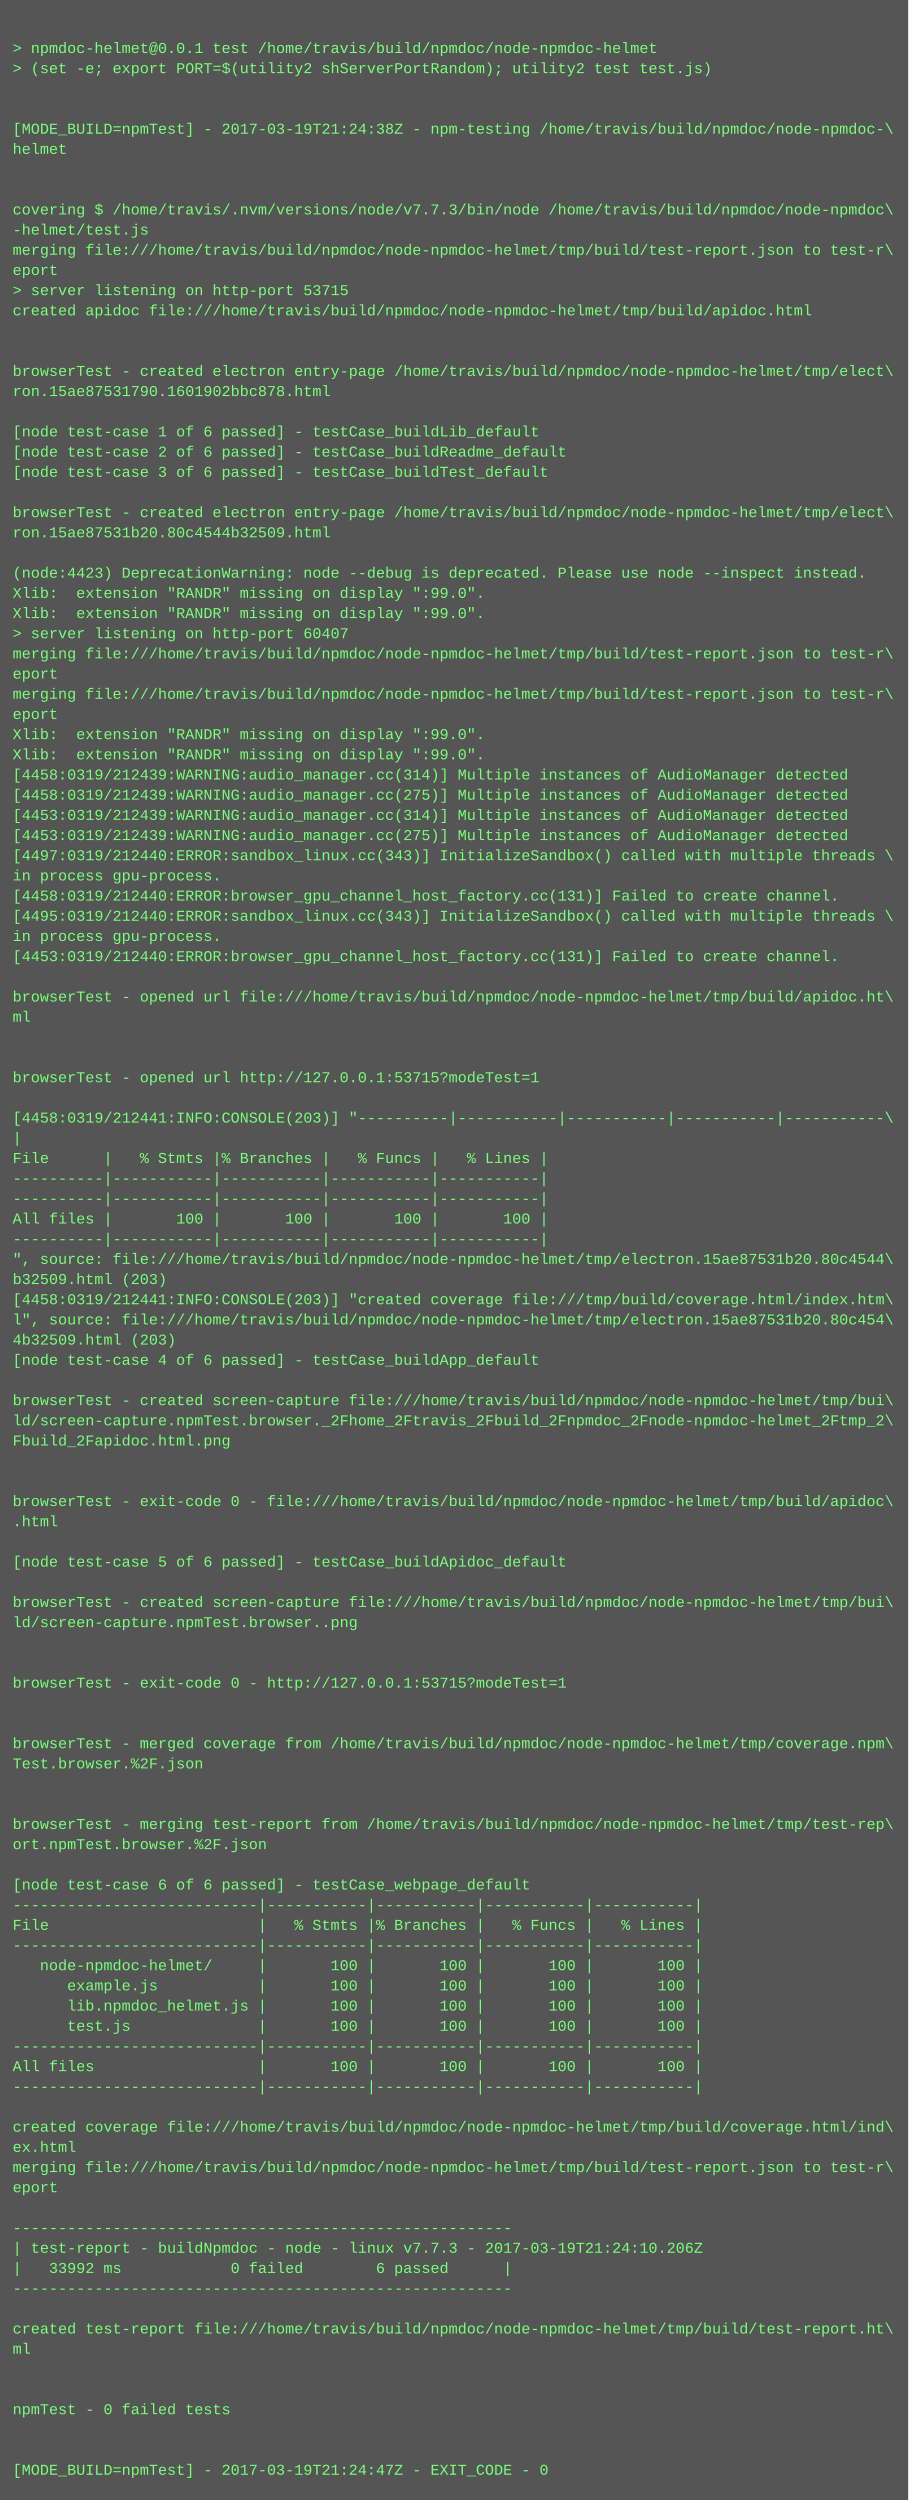
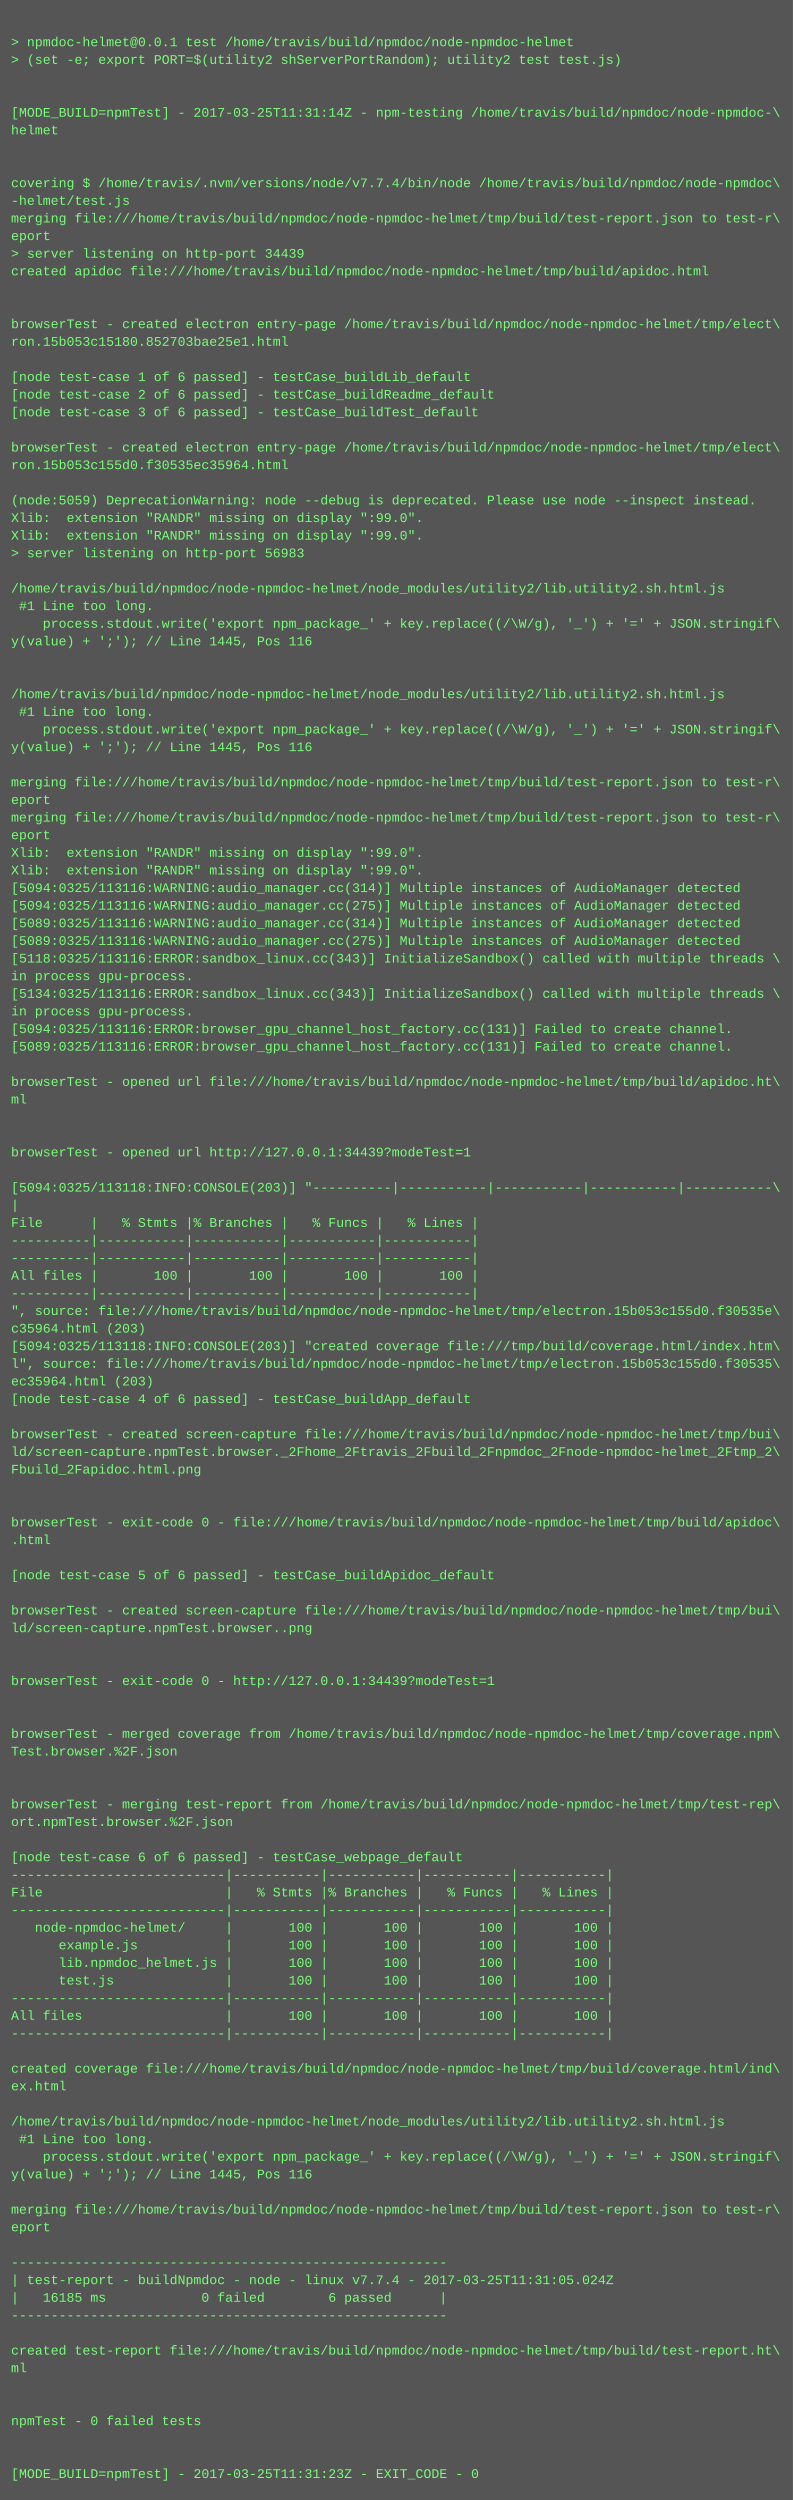
- <svg xmlns="http://www.w3.org/2000/svg" height="1982" width="720">
-   <rect height="1982" fill="#555" width="720" />
+ <svg xmlns="http://www.w3.org/2000/svg" height="2270" width="720">
+   <rect height="2270" fill="#555" width="720" />
  <text fill="#7f7" font-family="Courier New" font-size="12" xml:space="preserve">
    <tspan x="10" y="26" />
    <tspan x="10" y="42">&gt; npmdoc-helmet@0.0.1 test /home/travis/build/npmdoc/node-npmdoc-helmet</tspan>
    <tspan x="10" y="58">&gt; (set -e; export PORT=$(utility2 shServerPortRandom); utility2 test test.js)</tspan>
    <tspan x="10" y="74" />
    <tspan x="10" y="90" />
-     <tspan x="10" y="106">[MODE_BUILD=npmTest] - 2017-03-19T21:24:38Z - npm-testing /home/travis/build/npmdoc/node-npmdoc-\</tspan>
+     <tspan x="10" y="106">[MODE_BUILD=npmTest] - 2017-03-25T11:31:14Z - npm-testing /home/travis/build/npmdoc/node-npmdoc-\</tspan>
    <tspan x="10" y="122">helmet</tspan>
    <tspan x="10" y="138" />
    <tspan x="10" y="154" />
-     <tspan x="10" y="170">covering $ /home/travis/.nvm/versions/node/v7.7.3/bin/node /home/travis/build/npmdoc/node-npmdoc\</tspan>
+     <tspan x="10" y="170">covering $ /home/travis/.nvm/versions/node/v7.7.4/bin/node /home/travis/build/npmdoc/node-npmdoc\</tspan>
    <tspan x="10" y="186">-helmet/test.js</tspan>
    <tspan x="10" y="202">merging file:///home/travis/build/npmdoc/node-npmdoc-helmet/tmp/build/test-report.json to test-r\</tspan>
    <tspan x="10" y="218">eport</tspan>
-     <tspan x="10" y="234">&gt; server listening on http-port 53715</tspan>
+     <tspan x="10" y="234">&gt; server listening on http-port 34439</tspan>
    <tspan x="10" y="250">created apidoc file:///home/travis/build/npmdoc/node-npmdoc-helmet/tmp/build/apidoc.html</tspan>
    <tspan x="10" y="266" />
    <tspan x="10" y="282" />
    <tspan x="10" y="298">browserTest - created electron entry-page /home/travis/build/npmdoc/node-npmdoc-helmet/tmp/elect\</tspan>
-     <tspan x="10" y="314">ron.15ae87531790.1601902bbc878.html</tspan>
+     <tspan x="10" y="314">ron.15b053c15180.852703bae25e1.html</tspan>
    <tspan x="10" y="330" />
    <tspan x="10" y="346">[node test-case 1 of 6 passed] - testCase_buildLib_default</tspan>
    <tspan x="10" y="362">[node test-case 2 of 6 passed] - testCase_buildReadme_default</tspan>
    <tspan x="10" y="378">[node test-case 3 of 6 passed] - testCase_buildTest_default</tspan>
    <tspan x="10" y="394" />
    <tspan x="10" y="410">browserTest - created electron entry-page /home/travis/build/npmdoc/node-npmdoc-helmet/tmp/elect\</tspan>
-     <tspan x="10" y="426">ron.15ae87531b20.80c4544b32509.html</tspan>
+     <tspan x="10" y="426">ron.15b053c155d0.f30535ec35964.html</tspan>
    <tspan x="10" y="442" />
-     <tspan x="10" y="458">(node:4423) DeprecationWarning: node --debug is deprecated. Please use node --inspect instead.</tspan>
+     <tspan x="10" y="458">(node:5059) DeprecationWarning: node --debug is deprecated. Please use node --inspect instead.</tspan>
    <tspan x="10" y="474">Xlib:  extension "RANDR" missing on display ":99.0".</tspan>
    <tspan x="10" y="490">Xlib:  extension "RANDR" missing on display ":99.0".</tspan>
-     <tspan x="10" y="506">&gt; server listening on http-port 60407</tspan>
-     <tspan x="10" y="522">merging file:///home/travis/build/npmdoc/node-npmdoc-helmet/tmp/build/test-report.json to test-r\</tspan>
-     <tspan x="10" y="538">eport</tspan>
-     <tspan x="10" y="554">merging file:///home/travis/build/npmdoc/node-npmdoc-helmet/tmp/build/test-report.json to test-r\</tspan>
-     <tspan x="10" y="570">eport</tspan>
-     <tspan x="10" y="586">Xlib:  extension "RANDR" missing on display ":99.0".</tspan>
-     <tspan x="10" y="602">Xlib:  extension "RANDR" missing on display ":99.0".</tspan>
-     <tspan x="10" y="618">[4458:0319/212439:WARNING:audio_manager.cc(314)] Multiple instances of AudioManager detected</tspan>
-     <tspan x="10" y="634">[4458:0319/212439:WARNING:audio_manager.cc(275)] Multiple instances of AudioManager detected</tspan>
-     <tspan x="10" y="650">[4453:0319/212439:WARNING:audio_manager.cc(314)] Multiple instances of AudioManager detected</tspan>
-     <tspan x="10" y="666">[4453:0319/212439:WARNING:audio_manager.cc(275)] Multiple instances of AudioManager detected</tspan>
-     <tspan x="10" y="682">[4497:0319/212440:ERROR:sandbox_linux.cc(343)] InitializeSandbox() called with multiple threads \</tspan>
-     <tspan x="10" y="698">in process gpu-process. </tspan>
-     <tspan x="10" y="714">[4458:0319/212440:ERROR:browser_gpu_channel_host_factory.cc(131)] Failed to create channel.</tspan>
-     <tspan x="10" y="730">[4495:0319/212440:ERROR:sandbox_linux.cc(343)] InitializeSandbox() called with multiple threads \</tspan>
-     <tspan x="10" y="746">in process gpu-process. </tspan>
-     <tspan x="10" y="762">[4453:0319/212440:ERROR:browser_gpu_channel_host_factory.cc(131)] Failed to create channel.</tspan>
-     <tspan x="10" y="778" />
-     <tspan x="10" y="794">browserTest - opened url file:///home/travis/build/npmdoc/node-npmdoc-helmet/tmp/build/apidoc.ht\</tspan>
-     <tspan x="10" y="810">ml</tspan>
-     <tspan x="10" y="826" />
-     <tspan x="10" y="842" />
-     <tspan x="10" y="858">browserTest - opened url http://127.0.0.1:53715?modeTest=1</tspan>
-     <tspan x="10" y="874" />
-     <tspan x="10" y="890">[4458:0319/212441:INFO:CONSOLE(203)] "----------|-----------|-----------|-----------|-----------\</tspan>
-     <tspan x="10" y="906">|</tspan>
-     <tspan x="10" y="922">File      |   % Stmts |% Branches |   % Funcs |   % Lines |</tspan>
-     <tspan x="10" y="938">----------|-----------|-----------|-----------|-----------|</tspan>
-     <tspan x="10" y="954">----------|-----------|-----------|-----------|-----------|</tspan>
-     <tspan x="10" y="970">All files |       100 |       100 |       100 |       100 |</tspan>
-     <tspan x="10" y="986">----------|-----------|-----------|-----------|-----------|</tspan>
-     <tspan x="10" y="1002">", source: file:///home/travis/build/npmdoc/node-npmdoc-helmet/tmp/electron.15ae87531b20.80c4544\</tspan>
-     <tspan x="10" y="1018">b32509.html (203)</tspan>
-     <tspan x="10" y="1034">[4458:0319/212441:INFO:CONSOLE(203)] "created coverage file:///tmp/build/coverage.html/index.htm\</tspan>
-     <tspan x="10" y="1050">l", source: file:///home/travis/build/npmdoc/node-npmdoc-helmet/tmp/electron.15ae87531b20.80c454\</tspan>
-     <tspan x="10" y="1066">4b32509.html (203)</tspan>
-     <tspan x="10" y="1082">[node test-case 4 of 6 passed] - testCase_buildApp_default</tspan>
-     <tspan x="10" y="1098" />
-     <tspan x="10" y="1114">browserTest - created screen-capture file:///home/travis/build/npmdoc/node-npmdoc-helmet/tmp/bui\</tspan>
-     <tspan x="10" y="1130">ld/screen-capture.npmTest.browser._2Fhome_2Ftravis_2Fbuild_2Fnpmdoc_2Fnode-npmdoc-helmet_2Ftmp_2\</tspan>
-     <tspan x="10" y="1146">Fbuild_2Fapidoc.html.png</tspan>
-     <tspan x="10" y="1162" />
-     <tspan x="10" y="1178" />
-     <tspan x="10" y="1194">browserTest - exit-code 0 - file:///home/travis/build/npmdoc/node-npmdoc-helmet/tmp/build/apidoc\</tspan>
-     <tspan x="10" y="1210">.html</tspan>
-     <tspan x="10" y="1226" />
-     <tspan x="10" y="1242">[node test-case 5 of 6 passed] - testCase_buildApidoc_default</tspan>
-     <tspan x="10" y="1258" />
-     <tspan x="10" y="1274">browserTest - created screen-capture file:///home/travis/build/npmdoc/node-npmdoc-helmet/tmp/bui\</tspan>
-     <tspan x="10" y="1290">ld/screen-capture.npmTest.browser..png</tspan>
-     <tspan x="10" y="1306" />
-     <tspan x="10" y="1322" />
-     <tspan x="10" y="1338">browserTest - exit-code 0 - http://127.0.0.1:53715?modeTest=1</tspan>
+     <tspan x="10" y="506">&gt; server listening on http-port 56983</tspan>
+     <tspan x="10" y="522" />
+     <tspan x="10" y="538">/home/travis/build/npmdoc/node-npmdoc-helmet/node_modules/utility2/lib.utility2.sh.html.js</tspan>
+     <tspan x="10" y="554"> #1 Line too long.</tspan>
+     <tspan x="10" y="570">    process.stdout.write('export npm_package_' + key.replace((/\W/g), '_') + '=' + JSON.stringif\</tspan>
+     <tspan x="10" y="586">y(value) + ';'); // Line 1445, Pos 116</tspan>
+     <tspan x="10" y="602" />
+     <tspan x="10" y="618" />
+     <tspan x="10" y="634">/home/travis/build/npmdoc/node-npmdoc-helmet/node_modules/utility2/lib.utility2.sh.html.js</tspan>
+     <tspan x="10" y="650"> #1 Line too long.</tspan>
+     <tspan x="10" y="666">    process.stdout.write('export npm_package_' + key.replace((/\W/g), '_') + '=' + JSON.stringif\</tspan>
+     <tspan x="10" y="682">y(value) + ';'); // Line 1445, Pos 116</tspan>
+     <tspan x="10" y="698" />
+     <tspan x="10" y="714">merging file:///home/travis/build/npmdoc/node-npmdoc-helmet/tmp/build/test-report.json to test-r\</tspan>
+     <tspan x="10" y="730">eport</tspan>
+     <tspan x="10" y="746">merging file:///home/travis/build/npmdoc/node-npmdoc-helmet/tmp/build/test-report.json to test-r\</tspan>
+     <tspan x="10" y="762">eport</tspan>
+     <tspan x="10" y="778">Xlib:  extension "RANDR" missing on display ":99.0".</tspan>
+     <tspan x="10" y="794">Xlib:  extension "RANDR" missing on display ":99.0".</tspan>
+     <tspan x="10" y="810">[5094:0325/113116:WARNING:audio_manager.cc(314)] Multiple instances of AudioManager detected</tspan>
+     <tspan x="10" y="826">[5094:0325/113116:WARNING:audio_manager.cc(275)] Multiple instances of AudioManager detected</tspan>
+     <tspan x="10" y="842">[5089:0325/113116:WARNING:audio_manager.cc(314)] Multiple instances of AudioManager detected</tspan>
+     <tspan x="10" y="858">[5089:0325/113116:WARNING:audio_manager.cc(275)] Multiple instances of AudioManager detected</tspan>
+     <tspan x="10" y="874">[5118:0325/113116:ERROR:sandbox_linux.cc(343)] InitializeSandbox() called with multiple threads \</tspan>
+     <tspan x="10" y="890">in process gpu-process. </tspan>
+     <tspan x="10" y="906">[5134:0325/113116:ERROR:sandbox_linux.cc(343)] InitializeSandbox() called with multiple threads \</tspan>
+     <tspan x="10" y="922">in process gpu-process. </tspan>
+     <tspan x="10" y="938">[5094:0325/113116:ERROR:browser_gpu_channel_host_factory.cc(131)] Failed to create channel.</tspan>
+     <tspan x="10" y="954">[5089:0325/113116:ERROR:browser_gpu_channel_host_factory.cc(131)] Failed to create channel.</tspan>
+     <tspan x="10" y="970" />
+     <tspan x="10" y="986">browserTest - opened url file:///home/travis/build/npmdoc/node-npmdoc-helmet/tmp/build/apidoc.ht\</tspan>
+     <tspan x="10" y="1002">ml</tspan>
+     <tspan x="10" y="1018" />
+     <tspan x="10" y="1034" />
+     <tspan x="10" y="1050">browserTest - opened url http://127.0.0.1:34439?modeTest=1</tspan>
+     <tspan x="10" y="1066" />
+     <tspan x="10" y="1082">[5094:0325/113118:INFO:CONSOLE(203)] "----------|-----------|-----------|-----------|-----------\</tspan>
+     <tspan x="10" y="1098">|</tspan>
+     <tspan x="10" y="1114">File      |   % Stmts |% Branches |   % Funcs |   % Lines |</tspan>
+     <tspan x="10" y="1130">----------|-----------|-----------|-----------|-----------|</tspan>
+     <tspan x="10" y="1146">----------|-----------|-----------|-----------|-----------|</tspan>
+     <tspan x="10" y="1162">All files |       100 |       100 |       100 |       100 |</tspan>
+     <tspan x="10" y="1178">----------|-----------|-----------|-----------|-----------|</tspan>
+     <tspan x="10" y="1194">", source: file:///home/travis/build/npmdoc/node-npmdoc-helmet/tmp/electron.15b053c155d0.f30535e\</tspan>
+     <tspan x="10" y="1210">c35964.html (203)</tspan>
+     <tspan x="10" y="1226">[5094:0325/113118:INFO:CONSOLE(203)] "created coverage file:///tmp/build/coverage.html/index.htm\</tspan>
+     <tspan x="10" y="1242">l", source: file:///home/travis/build/npmdoc/node-npmdoc-helmet/tmp/electron.15b053c155d0.f30535\</tspan>
+     <tspan x="10" y="1258">ec35964.html (203)</tspan>
+     <tspan x="10" y="1274">[node test-case 4 of 6 passed] - testCase_buildApp_default</tspan>
+     <tspan x="10" y="1290" />
+     <tspan x="10" y="1306">browserTest - created screen-capture file:///home/travis/build/npmdoc/node-npmdoc-helmet/tmp/bui\</tspan>
+     <tspan x="10" y="1322">ld/screen-capture.npmTest.browser._2Fhome_2Ftravis_2Fbuild_2Fnpmdoc_2Fnode-npmdoc-helmet_2Ftmp_2\</tspan>
+     <tspan x="10" y="1338">Fbuild_2Fapidoc.html.png</tspan>
    <tspan x="10" y="1354" />
    <tspan x="10" y="1370" />
-     <tspan x="10" y="1386">browserTest - merged coverage from /home/travis/build/npmdoc/node-npmdoc-helmet/tmp/coverage.npm\</tspan>
-     <tspan x="10" y="1402">Test.browser.%2F.json</tspan>
+     <tspan x="10" y="1386">browserTest - exit-code 0 - file:///home/travis/build/npmdoc/node-npmdoc-helmet/tmp/build/apidoc\</tspan>
+     <tspan x="10" y="1402">.html</tspan>
    <tspan x="10" y="1418" />
-     <tspan x="10" y="1434" />
-     <tspan x="10" y="1450">browserTest - merging test-report from /home/travis/build/npmdoc/node-npmdoc-helmet/tmp/test-rep\</tspan>
-     <tspan x="10" y="1466">ort.npmTest.browser.%2F.json</tspan>
-     <tspan x="10" y="1482" />
-     <tspan x="10" y="1498">[node test-case 6 of 6 passed] - testCase_webpage_default</tspan>
-     <tspan x="10" y="1514">---------------------------|-----------|-----------|-----------|-----------|</tspan>
-     <tspan x="10" y="1530">File                       |   % Stmts |% Branches |   % Funcs |   % Lines |</tspan>
-     <tspan x="10" y="1546">---------------------------|-----------|-----------|-----------|-----------|</tspan>
-     <tspan x="10" y="1562">   node-npmdoc-helmet/     |       100 |       100 |       100 |       100 |</tspan>
-     <tspan x="10" y="1578">      example.js           |       100 |       100 |       100 |       100 |</tspan>
-     <tspan x="10" y="1594">      lib.npmdoc_helmet.js |       100 |       100 |       100 |       100 |</tspan>
-     <tspan x="10" y="1610">      test.js              |       100 |       100 |       100 |       100 |</tspan>
-     <tspan x="10" y="1626">---------------------------|-----------|-----------|-----------|-----------|</tspan>
-     <tspan x="10" y="1642">All files                  |       100 |       100 |       100 |       100 |</tspan>
-     <tspan x="10" y="1658">---------------------------|-----------|-----------|-----------|-----------|</tspan>
+     <tspan x="10" y="1434">[node test-case 5 of 6 passed] - testCase_buildApidoc_default</tspan>
+     <tspan x="10" y="1450" />
+     <tspan x="10" y="1466">browserTest - created screen-capture file:///home/travis/build/npmdoc/node-npmdoc-helmet/tmp/bui\</tspan>
+     <tspan x="10" y="1482">ld/screen-capture.npmTest.browser..png</tspan>
+     <tspan x="10" y="1498" />
+     <tspan x="10" y="1514" />
+     <tspan x="10" y="1530">browserTest - exit-code 0 - http://127.0.0.1:34439?modeTest=1</tspan>
+     <tspan x="10" y="1546" />
+     <tspan x="10" y="1562" />
+     <tspan x="10" y="1578">browserTest - merged coverage from /home/travis/build/npmdoc/node-npmdoc-helmet/tmp/coverage.npm\</tspan>
+     <tspan x="10" y="1594">Test.browser.%2F.json</tspan>
+     <tspan x="10" y="1610" />
+     <tspan x="10" y="1626" />
+     <tspan x="10" y="1642">browserTest - merging test-report from /home/travis/build/npmdoc/node-npmdoc-helmet/tmp/test-rep\</tspan>
+     <tspan x="10" y="1658">ort.npmTest.browser.%2F.json</tspan>
    <tspan x="10" y="1674" />
-     <tspan x="10" y="1690">created coverage file:///home/travis/build/npmdoc/node-npmdoc-helmet/tmp/build/coverage.html/ind\</tspan>
-     <tspan x="10" y="1706">ex.html</tspan>
-     <tspan x="10" y="1722">merging file:///home/travis/build/npmdoc/node-npmdoc-helmet/tmp/build/test-report.json to test-r\</tspan>
-     <tspan x="10" y="1738">eport</tspan>
-     <tspan x="10" y="1754" />
-     <tspan x="10" y="1770">-------------------------------------------------------</tspan>
-     <tspan x="10" y="1786">| test-report - buildNpmdoc - node - linux v7.7.3 - 2017-03-19T21:24:10.206Z</tspan>
-     <tspan x="10" y="1802">|   33992 ms            0 failed        6 passed      |</tspan>
-     <tspan x="10" y="1818">-------------------------------------------------------</tspan>
-     <tspan x="10" y="1834" />
-     <tspan x="10" y="1850">created test-report file:///home/travis/build/npmdoc/node-npmdoc-helmet/tmp/build/test-report.ht\</tspan>
-     <tspan x="10" y="1866">ml</tspan>
-     <tspan x="10" y="1882" />
-     <tspan x="10" y="1898" />
-     <tspan x="10" y="1914">npmTest - 0 failed tests</tspan>
-     <tspan x="10" y="1930" />
-     <tspan x="10" y="1946" />
-     <tspan x="10" y="1962">[MODE_BUILD=npmTest] - 2017-03-19T21:24:47Z - EXIT_CODE - 0</tspan>
+     <tspan x="10" y="1690">[node test-case 6 of 6 passed] - testCase_webpage_default</tspan>
+     <tspan x="10" y="1706">---------------------------|-----------|-----------|-----------|-----------|</tspan>
+     <tspan x="10" y="1722">File                       |   % Stmts |% Branches |   % Funcs |   % Lines |</tspan>
+     <tspan x="10" y="1738">---------------------------|-----------|-----------|-----------|-----------|</tspan>
+     <tspan x="10" y="1754">   node-npmdoc-helmet/     |       100 |       100 |       100 |       100 |</tspan>
+     <tspan x="10" y="1770">      example.js           |       100 |       100 |       100 |       100 |</tspan>
+     <tspan x="10" y="1786">      lib.npmdoc_helmet.js |       100 |       100 |       100 |       100 |</tspan>
+     <tspan x="10" y="1802">      test.js              |       100 |       100 |       100 |       100 |</tspan>
+     <tspan x="10" y="1818">---------------------------|-----------|-----------|-----------|-----------|</tspan>
+     <tspan x="10" y="1834">All files                  |       100 |       100 |       100 |       100 |</tspan>
+     <tspan x="10" y="1850">---------------------------|-----------|-----------|-----------|-----------|</tspan>
+     <tspan x="10" y="1866" />
+     <tspan x="10" y="1882">created coverage file:///home/travis/build/npmdoc/node-npmdoc-helmet/tmp/build/coverage.html/ind\</tspan>
+     <tspan x="10" y="1898">ex.html</tspan>
+     <tspan x="10" y="1914" />
+     <tspan x="10" y="1930">/home/travis/build/npmdoc/node-npmdoc-helmet/node_modules/utility2/lib.utility2.sh.html.js</tspan>
+     <tspan x="10" y="1946"> #1 Line too long.</tspan>
+     <tspan x="10" y="1962">    process.stdout.write('export npm_package_' + key.replace((/\W/g), '_') + '=' + JSON.stringif\</tspan>
+     <tspan x="10" y="1978">y(value) + ';'); // Line 1445, Pos 116</tspan>
+     <tspan x="10" y="1994" />
+     <tspan x="10" y="2010">merging file:///home/travis/build/npmdoc/node-npmdoc-helmet/tmp/build/test-report.json to test-r\</tspan>
+     <tspan x="10" y="2026">eport</tspan>
+     <tspan x="10" y="2042" />
+     <tspan x="10" y="2058">-------------------------------------------------------</tspan>
+     <tspan x="10" y="2074">| test-report - buildNpmdoc - node - linux v7.7.4 - 2017-03-25T11:31:05.024Z</tspan>
+     <tspan x="10" y="2090">|   16185 ms            0 failed        6 passed      |</tspan>
+     <tspan x="10" y="2106">-------------------------------------------------------</tspan>
+     <tspan x="10" y="2122" />
+     <tspan x="10" y="2138">created test-report file:///home/travis/build/npmdoc/node-npmdoc-helmet/tmp/build/test-report.ht\</tspan>
+     <tspan x="10" y="2154">ml</tspan>
+     <tspan x="10" y="2170" />
+     <tspan x="10" y="2186" />
+     <tspan x="10" y="2202">npmTest - 0 failed tests</tspan>
+     <tspan x="10" y="2218" />
+     <tspan x="10" y="2234" />
+     <tspan x="10" y="2250">[MODE_BUILD=npmTest] - 2017-03-25T11:31:23Z - EXIT_CODE - 0</tspan>
  </text>
</svg>
